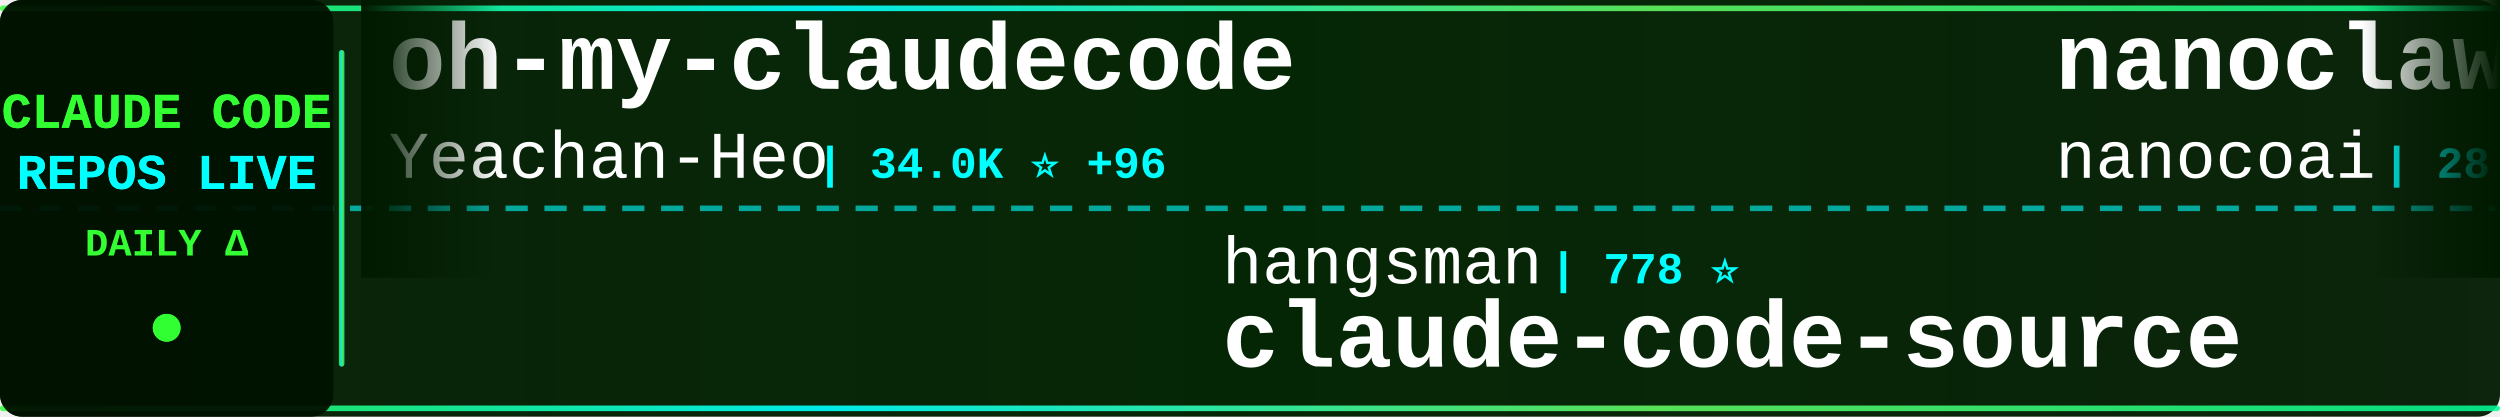
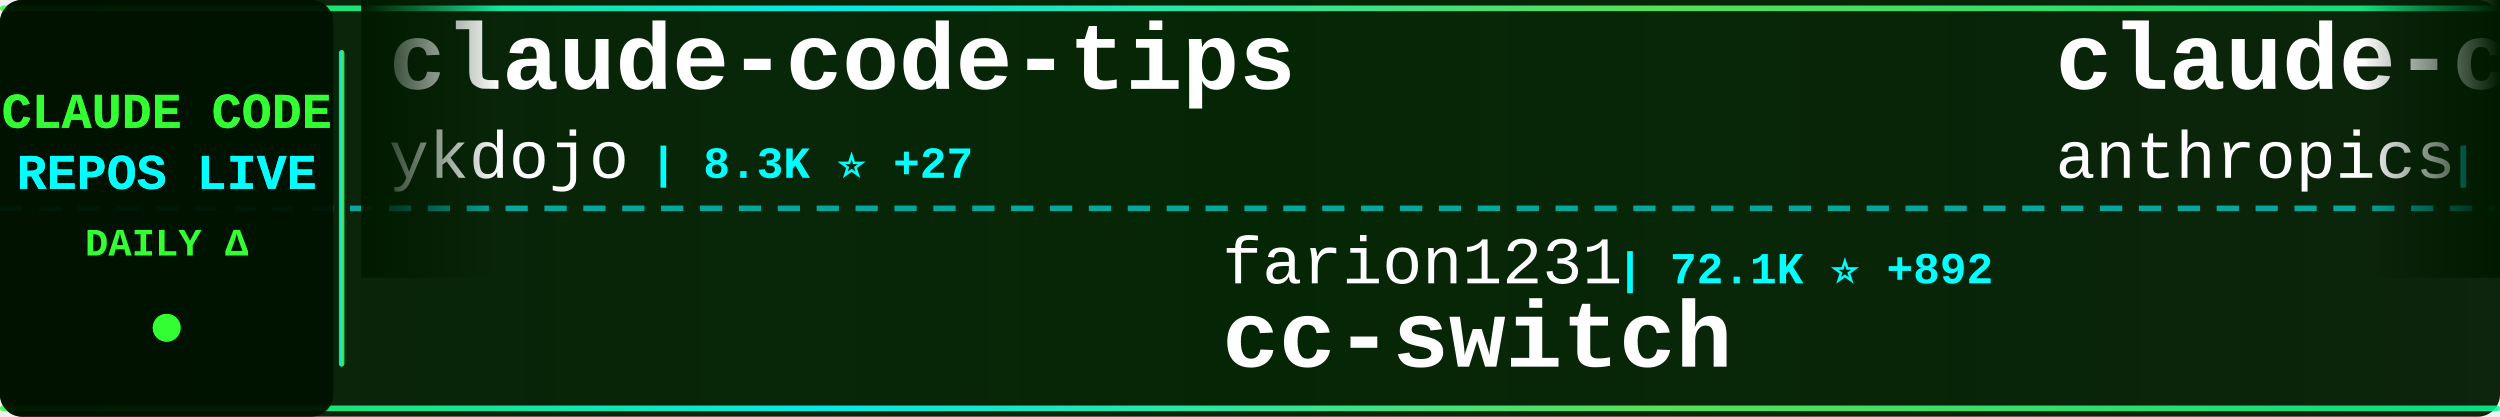
<svg xmlns="http://www.w3.org/2000/svg" width="900" height="150">
  <defs>
    <linearGradient id="tickerBg" x1="0%" y1="0%" x2="100%" y2="0%">
      <stop offset="0%" style="stop-color:#001a00;stop-opacity:0.95" />
      <stop offset="50%" style="stop-color:#002200;stop-opacity:0.98" />
      <stop offset="100%" style="stop-color:#001a00;stop-opacity:0.95" />
    </linearGradient>
    <linearGradient id="borderGrad" x1="0%" y1="0%" x2="100%" y2="0%">
      <stop offset="0%" style="stop-color:#33ff33;stop-opacity:0.85">
        <animate attributeName="stop-opacity" values="0.85;1;0.85" dur="2s" repeatCount="indefinite" />
      </stop>
      <stop offset="33%" style="stop-color:#00ffff;stop-opacity:0.9">
        <animate attributeName="stop-opacity" values="0.9;1;0.9" dur="2.2s" repeatCount="indefinite" />
      </stop>
      <stop offset="66%" style="stop-color:#66ff66;stop-opacity:0.85">
        <animate attributeName="stop-opacity" values="0.85;1;0.85" dur="1.8s" repeatCount="indefinite" />
      </stop>
      <stop offset="100%" style="stop-color:#00ff99;stop-opacity:0.85">
        <animate attributeName="stop-opacity" values="0.85;1;0.85" dur="2s" repeatCount="indefinite" />
      </stop>
    </linearGradient>
    <filter id="textGlow">
      <feGaussianBlur stdDeviation="0.1" result="coloredBlur" />
      <feMerge>
        <feMergeNode in="coloredBlur" />
        <feMergeNode in="SourceGraphic" />
      </feMerge>
    </filter>
    <filter id="metricGlow">
      <feGaussianBlur stdDeviation="0.2" result="coloredBlur" />
      <feMerge>
        <feMergeNode in="coloredBlur" />
        <feMergeNode in="SourceGraphic" />
      </feMerge>
    </filter>
    <linearGradient id="leftFade" x1="0%" y1="0%" x2="100%" y2="0%">
      <stop offset="0%" style="stop-color:#001a00;stop-opacity:1" />
      <stop offset="100%" style="stop-color:#001a00;stop-opacity:0" />
    </linearGradient>
    <linearGradient id="rightFade" x1="0%" y1="0%" x2="100%" y2="0%">
      <stop offset="0%" style="stop-color:#001a00;stop-opacity:0" />
      <stop offset="100%" style="stop-color:#001a00;stop-opacity:1" />
    </linearGradient>
  </defs>
  <rect width="900" height="150" fill="url(#tickerBg)" rx="8" />
  <rect x="0" y="2" width="900" height="2" fill="url(#borderGrad)" rx="1" />
  <rect x="0" y="146" width="900" height="2" fill="url(#borderGrad)" rx="1" />
  <line x1="0" y1="75" x2="900" y2="75" stroke="#00ffff" stroke-width="2" stroke-dasharray="8 6" opacity="0.6" />
  <rect x="0" y="0" width="120" height="150" fill="#001100" opacity="0.95" rx="8" />
  <text x="60" y="46" font-family="'Courier New', monospace" font-size="18" font-weight="bold" fill="#33ff33" text-anchor="middle" filter="url(#textGlow)">
    CLAUDE CODE
  </text>
  <text x="60" y="68" font-family="'Courier New', monospace" font-size="18" font-weight="bold" fill="#00ffff" text-anchor="middle" filter="url(#textGlow)">
    REPOS LIVE
  </text>
  <text x="60" y="92" font-family="'Courier New', monospace" font-size="14" font-weight="bold" fill="#33ff33" text-anchor="middle">
    DAILY Δ
  </text>
  <circle cx="60" cy="118" r="5" fill="#33ff33" filter="url(#metricGlow)">
    <animate attributeName="r" values="4;6;4" dur="1.5s" repeatCount="indefinite" />
    <animate attributeName="opacity" values="0.6;1;0.6" dur="1.5s" repeatCount="indefinite" />
  </circle>
  <rect x="122" y="18" width="2" height="114" fill="url(#borderGrad)" rx="1" />
  <clipPath id="tickerClip">
    <rect x="130" y="0" width="770" height="150" />
  </clipPath>
  <g clip-path="url(#tickerClip)">
    <g id="tickerItems">
      <animateTransform attributeName="transform" attributeType="XML" type="translate" from="0 0" to="-3000 0" dur="54s" repeatCount="indefinite" />
      <g transform="translate(0, 0)">
-         <text x="140" y="32" font-family="'Courier New', monospace" font-size="34" font-weight="bold" fill="#ffffff">oh-my-claudecode</text>
-         <text x="140" y="64" font-family="'Courier New', monospace" font-size="24" font-weight="normal" fill="#ffffff" opacity="1.0">Yeachan-Heo</text>
-         <text x="294" y="64" font-family="'Courier New', monospace" font-size="16" font-weight="bold" fill="#00ffff"> | 34.0K ⭐ +96</text>
+         <text x="140" y="32" font-family="'Courier New', monospace" font-size="34" font-weight="bold" fill="#ffffff">claude-code-tips</text>
+         <text x="140" y="64" font-family="'Courier New', monospace" font-size="24" font-weight="normal" fill="#ffffff" opacity="1.0">ykdojo</text>
+         <text x="234" y="64" font-family="'Courier New', monospace" font-size="16" font-weight="bold" fill="#00ffff"> | 8.3K ⭐ +27</text>
      </g>
      <g transform="translate(300, 0)">
-         <text x="140" y="102" font-family="'Courier New', monospace" font-size="24" font-weight="normal" fill="#ffffff" opacity="1.0">hangsman</text>
-         <text x="258" y="102" font-family="'Courier New', monospace" font-size="16" font-weight="bold" fill="#00ffff"> | 778 ⭐</text>
-         <text x="140" y="132" font-family="'Courier New', monospace" font-size="34" font-weight="bold" fill="#ffffff">claude-code-source</text>
+         <text x="140" y="102" font-family="'Courier New', monospace" font-size="24" font-weight="normal" fill="#ffffff" opacity="1.0">farion1231</text>
+         <text x="282" y="102" font-family="'Courier New', monospace" font-size="16" font-weight="bold" fill="#00ffff"> | 72.1K ⭐ +892</text>
+         <text x="140" y="132" font-family="'Courier New', monospace" font-size="34" font-weight="bold" fill="#ffffff">cc-switch</text>
      </g>
      <g transform="translate(600, 0)">
-         <text x="140" y="32" font-family="'Courier New', monospace" font-size="34" font-weight="bold" fill="#ffffff">nanoclaw</text>
-         <text x="140" y="64" font-family="'Courier New', monospace" font-size="24" font-weight="normal" fill="#ffffff" opacity="1.0">nanocoai</text>
-         <text x="258" y="64" font-family="'Courier New', monospace" font-size="16" font-weight="bold" fill="#00ffff"> | 28.9K ⭐ +42</text>
+         <text x="140" y="32" font-family="'Courier New', monospace" font-size="34" font-weight="bold" fill="#ffffff">claude-code-action</text>
+         <text x="140" y="64" font-family="'Courier New', monospace" font-size="24" font-weight="normal" fill="#ffffff" opacity="1.0">anthropics</text>
+         <text x="282" y="64" font-family="'Courier New', monospace" font-size="16" font-weight="bold" fill="#00ffff"> | 7.6K ⭐ +12</text>
      </g>
      <g transform="translate(900, 0)">
        <text x="140" y="102" font-family="'Courier New', monospace" font-size="24" font-weight="normal" fill="#ffffff" opacity="1.0">multica-ai</text>
-         <text x="282" y="102" font-family="'Courier New', monospace" font-size="16" font-weight="bold" fill="#00ffff"> | 131.3K ⭐ +1.4K</text>
+         <text x="282" y="102" font-family="'Courier New', monospace" font-size="16" font-weight="bold" fill="#00ffff"> | 131.4K ⭐ +1.4K</text>
        <text x="140" y="132" font-family="'Courier New', monospace" font-size="34" font-weight="bold" fill="#ffffff">andrej-karpathy-skills</text>
      </g>
      <g transform="translate(1200, 0)">
-         <text x="140" y="32" font-family="'Courier New', monospace" font-size="34" font-weight="bold" fill="#ffffff">claude-code-reverse</text>
-         <text x="140" y="64" font-family="'Courier New', monospace" font-size="24" font-weight="normal" fill="#ffffff" opacity="1.0">Yuyz0112</text>
-         <text x="258" y="64" font-family="'Courier New', monospace" font-size="16" font-weight="bold" fill="#00ffff"> | 2.4K ⭐</text>
+         <text x="140" y="32" font-family="'Courier New', monospace" font-size="34" font-weight="bold" fill="#ffffff">claude-code-proxy</text>
+         <text x="140" y="64" font-family="'Courier New', monospace" font-size="24" font-weight="normal" fill="#ffffff" opacity="1.0">1rgs</text>
+         <text x="210" y="64" font-family="'Courier New', monospace" font-size="16" font-weight="bold" fill="#00ffff"> | 3.6K ⭐ +1</text>
      </g>
      <g transform="translate(1500, 0)">
-         <text x="140" y="102" font-family="'Courier New', monospace" font-size="24" font-weight="normal" fill="#ffffff" opacity="1.0">wanshuiyin</text>
-         <text x="282" y="102" font-family="'Courier New', monospace" font-size="16" font-weight="bold" fill="#00ffff"> | 9.4K ⭐ +79</text>
-         <text x="140" y="132" font-family="'Courier New', monospace" font-size="34" font-weight="bold" fill="#ffffff">Auto-claude-code-researc...</text>
+         <text x="140" y="102" font-family="'Courier New', monospace" font-size="24" font-weight="normal" fill="#ffffff" opacity="1.0">Cranot</text>
+         <text x="234" y="102" font-family="'Courier New', monospace" font-size="16" font-weight="bold" fill="#00ffff"> | 2.7K ⭐ +5</text>
+         <text x="140" y="132" font-family="'Courier New', monospace" font-size="34" font-weight="bold" fill="#ffffff">claude-code-guide</text>
      </g>
      <g transform="translate(1800, 0)">
-         <text x="140" y="32" font-family="'Courier New', monospace" font-size="34" font-weight="bold" fill="#ffffff">skills</text>
-         <text x="140" y="64" font-family="'Courier New', monospace" font-size="24" font-weight="normal" fill="#ffffff" opacity="1.0">anthropics</text>
-         <text x="282" y="64" font-family="'Courier New', monospace" font-size="16" font-weight="bold" fill="#00ffff"> | 135.3K ⭐ +950</text>
+         <text x="140" y="32" font-family="'Courier New', monospace" font-size="34" font-weight="bold" fill="#ffffff">my-claude-code-setup</text>
+         <text x="140" y="64" font-family="'Courier New', monospace" font-size="24" font-weight="normal" fill="#ffffff" opacity="1.0">centminmod</text>
+         <text x="282" y="64" font-family="'Courier New', monospace" font-size="16" font-weight="bold" fill="#00ffff"> | 2.3K ⭐ +1</text>
      </g>
      <g transform="translate(2100, 0)">
-         <text x="140" y="102" font-family="'Courier New', monospace" font-size="24" font-weight="normal" fill="#ffffff" opacity="1.0">777genius</text>
-         <text x="270" y="102" font-family="'Courier New', monospace" font-size="16" font-weight="bold" fill="#00ffff"> | 911 ⭐ +1</text>
-         <text x="140" y="132" font-family="'Courier New', monospace" font-size="34" font-weight="bold" fill="#ffffff">claude-code-source-code</text>
+         <text x="140" y="102" font-family="'Courier New', monospace" font-size="24" font-weight="normal" fill="#ffffff" opacity="1.0">lintsinghua</text>
+         <text x="294" y="102" font-family="'Courier New', monospace" font-size="16" font-weight="bold" fill="#00ffff"> | 3.3K ⭐ +14</text>
+         <text x="140" y="132" font-family="'Courier New', monospace" font-size="34" font-weight="bold" fill="#ffffff">claude-code-book</text>
      </g>
      <g transform="translate(2400, 0)">
-         <text x="140" y="32" font-family="'Courier New', monospace" font-size="34" font-weight="bold" fill="#ffffff">claude-code-sub-agents</text>
-         <text x="140" y="64" font-family="'Courier New', monospace" font-size="24" font-weight="normal" fill="#ffffff" opacity="1.0">lst97</text>
-         <text x="222" y="64" font-family="'Courier New', monospace" font-size="16" font-weight="bold" fill="#00ffff"> | 1.6K ⭐ +1</text>
+         <text x="140" y="32" font-family="'Courier New', monospace" font-size="34" font-weight="bold" fill="#ffffff">oh-my-claudecode</text>
+         <text x="140" y="64" font-family="'Courier New', monospace" font-size="24" font-weight="normal" fill="#ffffff" opacity="1.0">Yeachan-Heo</text>
+         <text x="294" y="64" font-family="'Courier New', monospace" font-size="16" font-weight="bold" fill="#00ffff"> | 34.0K ⭐ +87</text>
      </g>
      <g transform="translate(2700, 0)">
-         <text x="140" y="102" font-family="'Courier New', monospace" font-size="24" font-weight="normal" fill="#ffffff" opacity="1.0">disler</text>
-         <text x="234" y="102" font-family="'Courier New', monospace" font-size="16" font-weight="bold" fill="#00ffff"> | 3.7K ⭐ +4</text>
-         <text x="140" y="132" font-family="'Courier New', monospace" font-size="34" font-weight="bold" fill="#ffffff">claude-code-hooks-master...</text>
+         <text x="140" y="102" font-family="'Courier New', monospace" font-size="24" font-weight="normal" fill="#ffffff" opacity="1.0">edmund-io</text>
+         <text x="270" y="102" font-family="'Courier New', monospace" font-size="16" font-weight="bold" fill="#00ffff"> | 1.4K ⭐ +2</text>
+         <text x="140" y="132" font-family="'Courier New', monospace" font-size="34" font-weight="bold" fill="#ffffff">edmunds-claude-code</text>
      </g>
      <g transform="translate(3000, 0)">
-         <text x="140" y="32" font-family="'Courier New', monospace" font-size="34" font-weight="bold" fill="#ffffff">oh-my-claudecode</text>
-         <text x="140" y="64" font-family="'Courier New', monospace" font-size="24" font-weight="normal" fill="#ffffff" opacity="1.0">Yeachan-Heo</text>
-         <text x="294" y="64" font-family="'Courier New', monospace" font-size="16" font-weight="bold" fill="#00ffff"> | 34.0K ⭐ +96</text>
+         <text x="140" y="32" font-family="'Courier New', monospace" font-size="34" font-weight="bold" fill="#ffffff">claude-code-tips</text>
+         <text x="140" y="64" font-family="'Courier New', monospace" font-size="24" font-weight="normal" fill="#ffffff" opacity="1.0">ykdojo</text>
+         <text x="234" y="64" font-family="'Courier New', monospace" font-size="16" font-weight="bold" fill="#00ffff"> | 8.3K ⭐ +27</text>
      </g>
      <g transform="translate(3300, 0)">
-         <text x="140" y="102" font-family="'Courier New', monospace" font-size="24" font-weight="normal" fill="#ffffff" opacity="1.0">hangsman</text>
-         <text x="258" y="102" font-family="'Courier New', monospace" font-size="16" font-weight="bold" fill="#00ffff"> | 778 ⭐</text>
-         <text x="140" y="132" font-family="'Courier New', monospace" font-size="34" font-weight="bold" fill="#ffffff">claude-code-source</text>
+         <text x="140" y="102" font-family="'Courier New', monospace" font-size="24" font-weight="normal" fill="#ffffff" opacity="1.0">farion1231</text>
+         <text x="282" y="102" font-family="'Courier New', monospace" font-size="16" font-weight="bold" fill="#00ffff"> | 72.1K ⭐ +892</text>
+         <text x="140" y="132" font-family="'Courier New', monospace" font-size="34" font-weight="bold" fill="#ffffff">cc-switch</text>
      </g>
      <g transform="translate(3600, 0)">
-         <text x="140" y="32" font-family="'Courier New', monospace" font-size="34" font-weight="bold" fill="#ffffff">nanoclaw</text>
-         <text x="140" y="64" font-family="'Courier New', monospace" font-size="24" font-weight="normal" fill="#ffffff" opacity="1.0">nanocoai</text>
-         <text x="258" y="64" font-family="'Courier New', monospace" font-size="16" font-weight="bold" fill="#00ffff"> | 28.9K ⭐ +42</text>
+         <text x="140" y="32" font-family="'Courier New', monospace" font-size="34" font-weight="bold" fill="#ffffff">claude-code-action</text>
+         <text x="140" y="64" font-family="'Courier New', monospace" font-size="24" font-weight="normal" fill="#ffffff" opacity="1.0">anthropics</text>
+         <text x="282" y="64" font-family="'Courier New', monospace" font-size="16" font-weight="bold" fill="#00ffff"> | 7.6K ⭐ +12</text>
      </g>
      <g transform="translate(3900, 0)">
        <text x="140" y="102" font-family="'Courier New', monospace" font-size="24" font-weight="normal" fill="#ffffff" opacity="1.0">multica-ai</text>
-         <text x="282" y="102" font-family="'Courier New', monospace" font-size="16" font-weight="bold" fill="#00ffff"> | 131.3K ⭐ +1.4K</text>
+         <text x="282" y="102" font-family="'Courier New', monospace" font-size="16" font-weight="bold" fill="#00ffff"> | 131.4K ⭐ +1.4K</text>
        <text x="140" y="132" font-family="'Courier New', monospace" font-size="34" font-weight="bold" fill="#ffffff">andrej-karpathy-skills</text>
      </g>
    </g>
  </g>
  <rect x="130" y="0" width="50" height="100" fill="url(#leftFade)" />
  <rect x="850" y="0" width="50" height="100" fill="url(#rightFade)" />
</svg>
